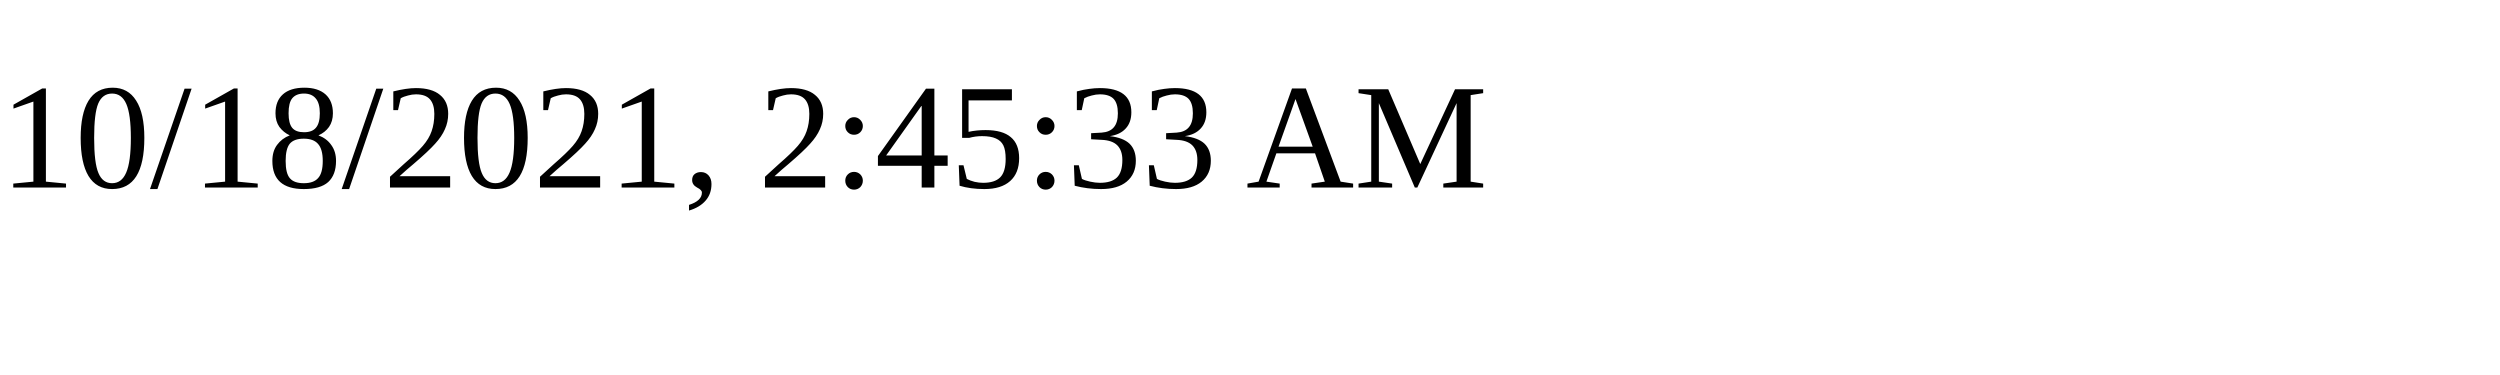
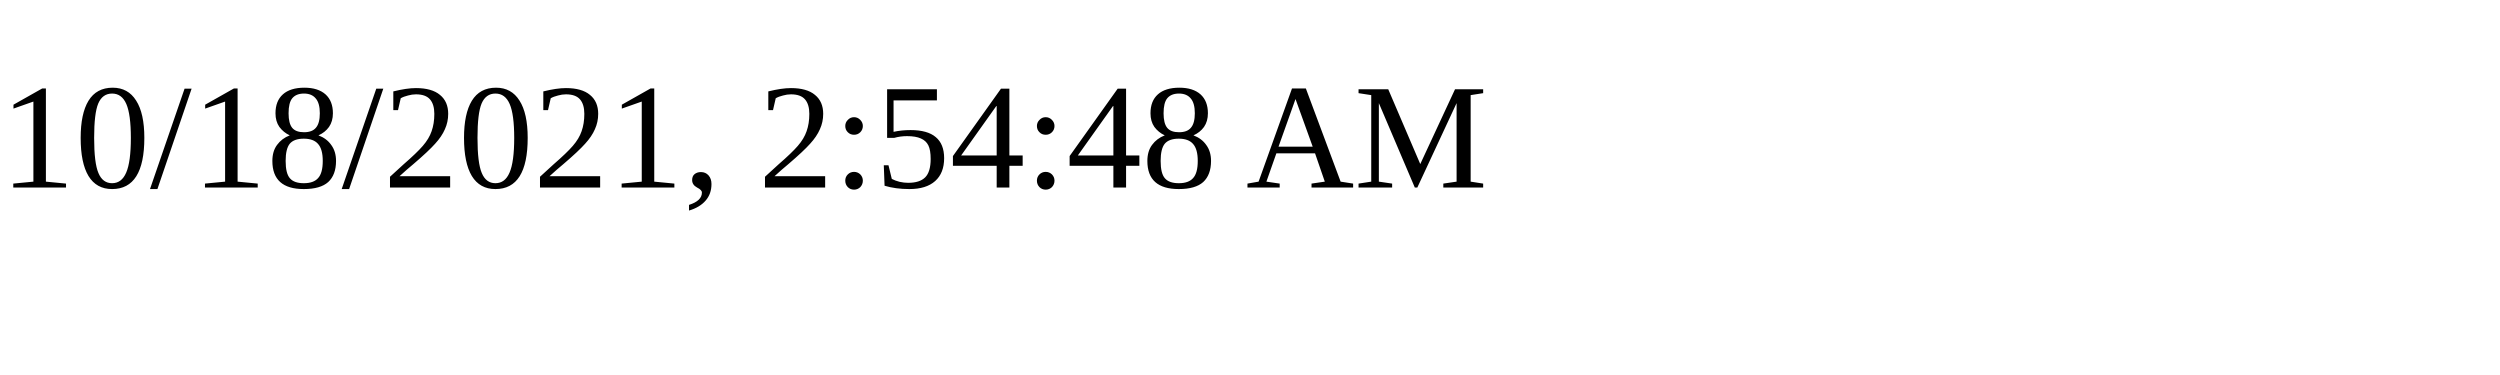
<svg xmlns="http://www.w3.org/2000/svg" height="30" width="200">
-   <text x="0" y="15">10/18/2021, 2:45:33 AM</text>
+   <text x="0" y="15">10/18/2021, 2:54:48 AM</text>
</svg>
